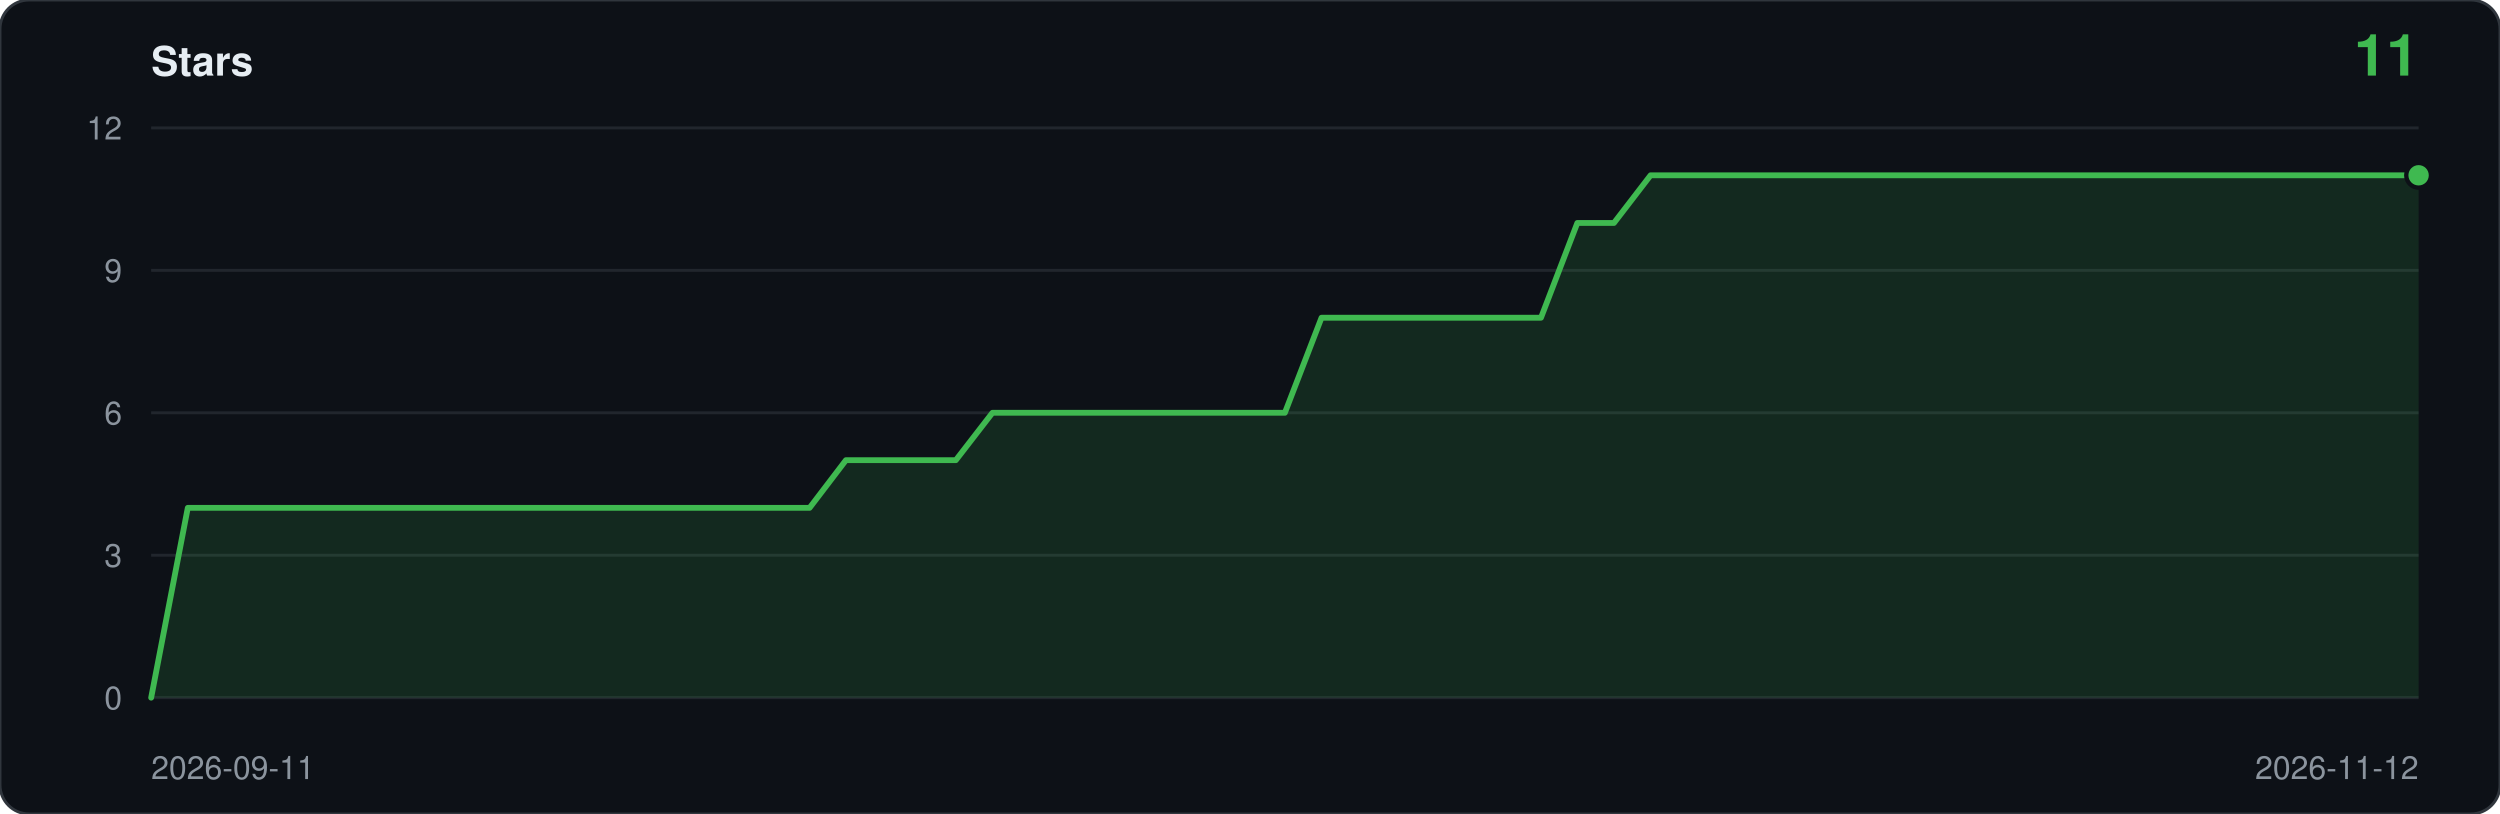
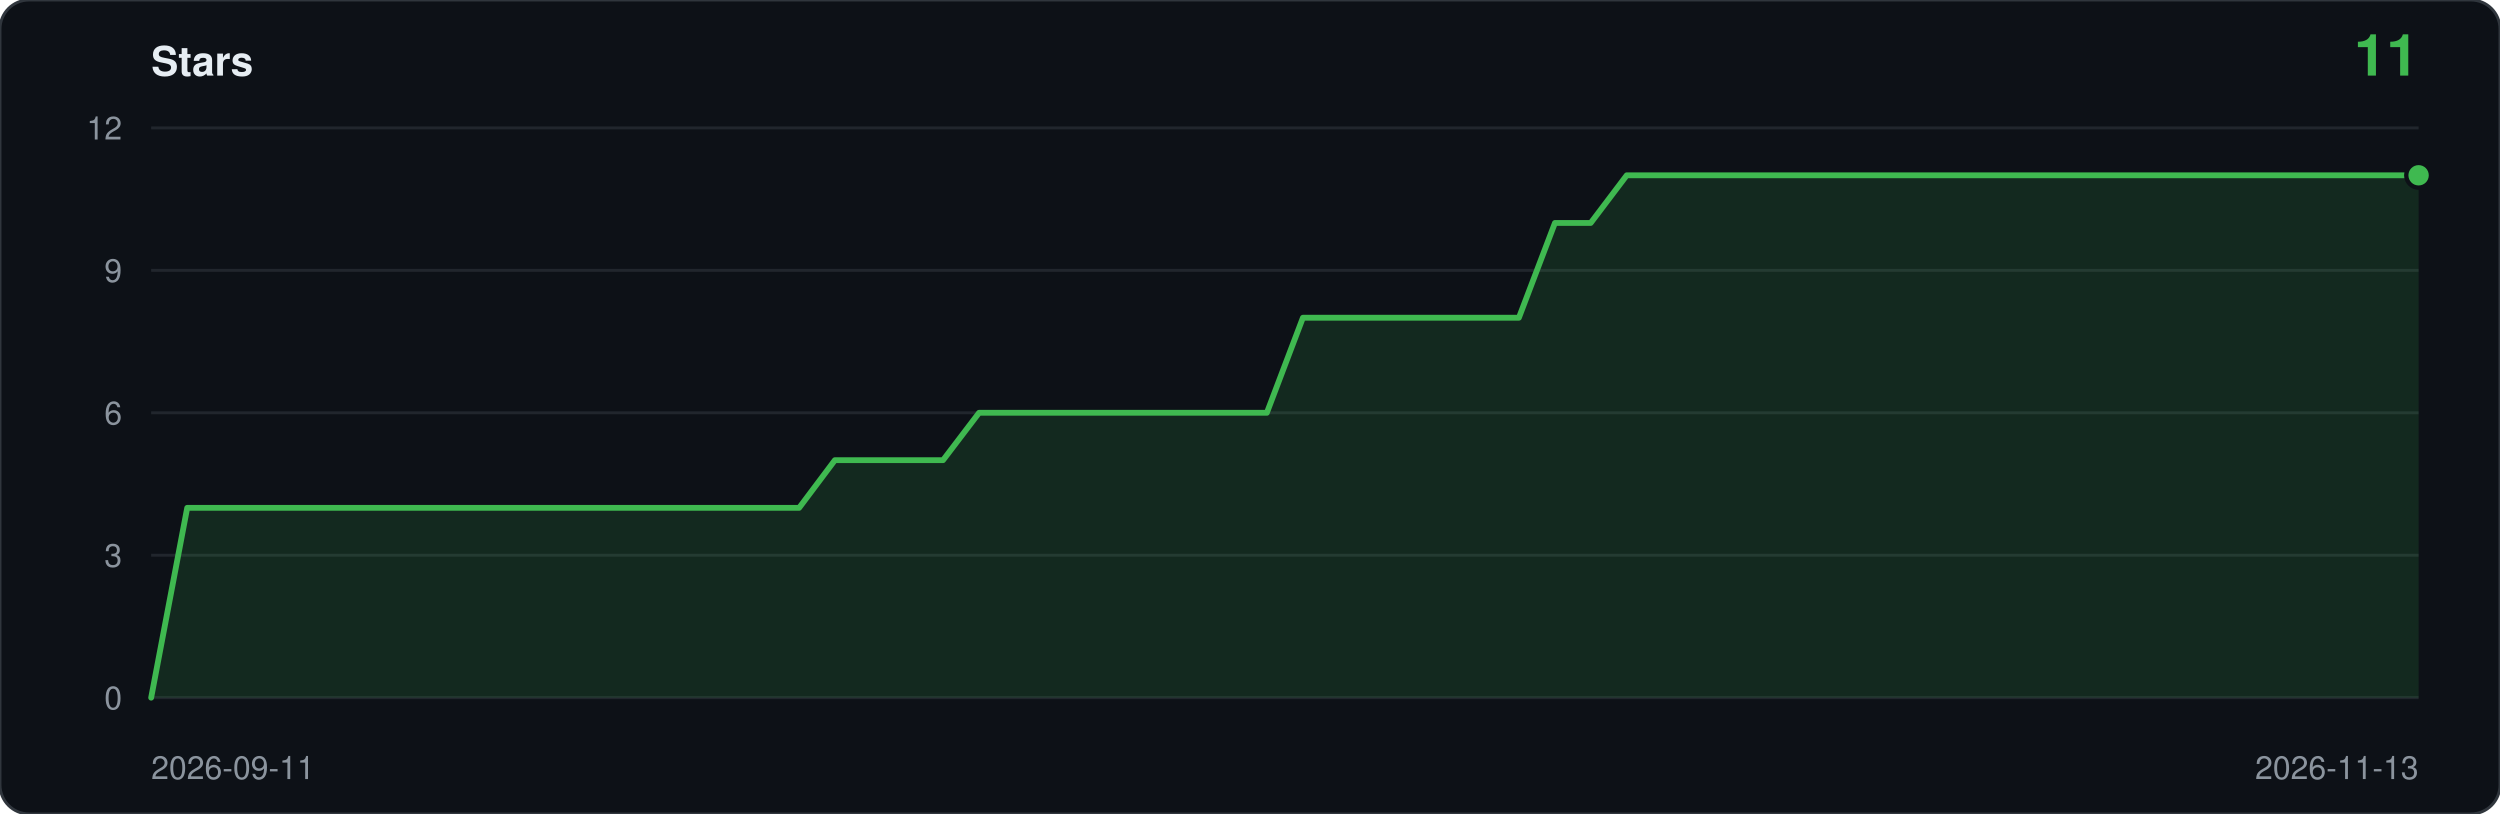
<svg xmlns="http://www.w3.org/2000/svg" viewBox="0 0 860 280" width="860" height="280" role="img" aria-label="Star history: 11 stars">
  <rect width="860" height="280" rx="10" fill="#0d1117" stroke="#30363d" />
  <text x="52" y="26" font-family="ui-sans-serif,-apple-system,Segoe UI,Helvetica,Arial,sans-serif" font-size="14" font-weight="600" fill="#e6edf3">Stars</text>
  <text x="832" y="26" text-anchor="end" font-family="ui-sans-serif,-apple-system,Segoe UI,Helvetica,Arial,sans-serif" font-size="20" font-weight="600" fill="#3fb950">11</text>
  <line x1="52" y1="240.0" x2="832" y2="240.0" stroke="#21262d" />
  <text x="42" y="244.0" text-anchor="end" font-family="ui-sans-serif,-apple-system,Segoe UI,Helvetica,Arial,sans-serif" font-size="11" fill="#8b949e">0</text>
  <line x1="52" y1="191.0" x2="832" y2="191.0" stroke="#21262d" />
  <text x="42" y="195.0" text-anchor="end" font-family="ui-sans-serif,-apple-system,Segoe UI,Helvetica,Arial,sans-serif" font-size="11" fill="#8b949e">3</text>
  <line x1="52" y1="142.0" x2="832" y2="142.0" stroke="#21262d" />
  <text x="42" y="146.0" text-anchor="end" font-family="ui-sans-serif,-apple-system,Segoe UI,Helvetica,Arial,sans-serif" font-size="11" fill="#8b949e">6</text>
  <line x1="52" y1="93.0" x2="832" y2="93.0" stroke="#21262d" />
  <text x="42" y="97.0" text-anchor="end" font-family="ui-sans-serif,-apple-system,Segoe UI,Helvetica,Arial,sans-serif" font-size="11" fill="#8b949e">9</text>
  <line x1="52" y1="44.0" x2="832" y2="44.0" stroke="#21262d" />
  <text x="42" y="48.0" text-anchor="end" font-family="ui-sans-serif,-apple-system,Segoe UI,Helvetica,Arial,sans-serif" font-size="11" fill="#8b949e">12</text>
-   <path d="M 52.0,240.0 L 52.0,240.0 L 64.6,174.7 L 77.2,174.7 L 89.7,174.7 L 102.3,174.7 L 114.9,174.7 L 127.5,174.7 L 140.1,174.7 L 152.6,174.7 L 165.2,174.7 L 177.8,174.7 L 190.4,174.7 L 203.0,174.7 L 215.5,174.7 L 228.1,174.7 L 240.7,174.7 L 253.3,174.7 L 265.9,174.7 L 278.5,174.7 L 291.0,158.3 L 303.6,158.3 L 316.2,158.3 L 328.8,158.3 L 341.4,142.0 L 353.9,142.0 L 366.5,142.0 L 379.1,142.0 L 391.7,142.0 L 404.3,142.0 L 416.8,142.0 L 429.4,142.0 L 442.0,142.0 L 454.6,109.3 L 467.2,109.3 L 479.7,109.3 L 492.3,109.3 L 504.9,109.3 L 517.5,109.3 L 530.1,109.3 L 542.6,76.7 L 555.2,76.7 L 567.8,60.3 L 580.4,60.3 L 593.0,60.3 L 605.5,60.3 L 618.1,60.3 L 630.7,60.3 L 643.3,60.3 L 655.9,60.3 L 668.5,60.3 L 681.0,60.3 L 693.6,60.3 L 706.2,60.3 L 718.8,60.3 L 731.4,60.3 L 743.9,60.3 L 756.5,60.3 L 769.1,60.3 L 781.7,60.3 L 794.3,60.3 L 806.8,60.3 L 819.4,60.3 L 832.0,60.3 L 832.0,240.0 Z" fill="#3fb950" fill-opacity="0.14" />
-   <polyline points="52.0,240.0 64.6,174.7 77.2,174.7 89.7,174.7 102.3,174.7 114.9,174.7 127.5,174.7 140.1,174.7 152.6,174.7 165.2,174.7 177.8,174.7 190.4,174.7 203.0,174.7 215.5,174.7 228.1,174.7 240.7,174.7 253.3,174.7 265.9,174.7 278.5,174.7 291.0,158.3 303.6,158.3 316.2,158.3 328.8,158.3 341.4,142.0 353.9,142.0 366.5,142.0 379.1,142.0 391.7,142.0 404.3,142.0 416.8,142.0 429.4,142.0 442.0,142.0 454.6,109.3 467.2,109.3 479.7,109.3 492.3,109.3 504.9,109.3 517.5,109.3 530.1,109.3 542.6,76.7 555.2,76.7 567.8,60.3 580.4,60.3 593.0,60.3 605.5,60.3 618.1,60.3 630.7,60.3 643.3,60.3 655.9,60.3 668.5,60.3 681.0,60.3 693.6,60.3 706.2,60.3 718.8,60.3 731.4,60.3 743.9,60.3 756.5,60.3 769.1,60.3 781.7,60.3 794.3,60.3 806.8,60.3 819.4,60.3 832.0,60.3" fill="none" stroke="#3fb950" stroke-width="2" stroke-linejoin="round" stroke-linecap="round" />
+   <path d="M 52.0,240.0 L 52.0,240.0 L 64.4,174.7 L 76.8,174.7 L 89.1,174.7 L 101.5,174.7 L 113.9,174.7 L 126.3,174.7 L 138.7,174.7 L 151.0,174.7 L 163.4,174.7 L 175.8,174.7 L 188.2,174.7 L 200.6,174.7 L 213.0,174.7 L 225.3,174.7 L 237.7,174.7 L 250.1,174.7 L 262.5,174.7 L 274.9,174.7 L 287.2,158.3 L 299.6,158.3 L 312.0,158.3 L 324.4,158.3 L 336.8,142.0 L 349.1,142.0 L 361.5,142.0 L 373.9,142.0 L 386.3,142.0 L 398.7,142.0 L 411.0,142.0 L 423.4,142.0 L 435.8,142.0 L 448.2,109.3 L 460.6,109.3 L 473.0,109.3 L 485.3,109.3 L 497.7,109.3 L 510.1,109.3 L 522.5,109.3 L 534.9,76.7 L 547.2,76.7 L 559.6,60.3 L 572.0,60.3 L 584.4,60.3 L 596.8,60.3 L 609.1,60.3 L 621.5,60.3 L 633.9,60.3 L 646.3,60.3 L 658.7,60.3 L 671.0,60.3 L 683.4,60.3 L 695.8,60.3 L 708.2,60.3 L 720.6,60.3 L 733.0,60.3 L 745.3,60.3 L 757.7,60.3 L 770.1,60.3 L 782.5,60.3 L 794.9,60.3 L 807.2,60.3 L 819.6,60.3 L 832.0,60.3 L 832.0,240.0 Z" fill="#3fb950" fill-opacity="0.14" />
+   <polyline points="52.0,240.0 64.4,174.7 76.8,174.7 89.1,174.7 101.5,174.7 113.9,174.7 126.3,174.7 138.7,174.7 151.0,174.7 163.4,174.7 175.8,174.7 188.2,174.7 200.6,174.7 213.0,174.7 225.3,174.7 237.7,174.7 250.1,174.7 262.5,174.7 274.9,174.7 287.2,158.3 299.6,158.3 312.0,158.3 324.4,158.3 336.8,142.0 349.1,142.0 361.5,142.0 373.9,142.0 386.3,142.0 398.7,142.0 411.0,142.0 423.4,142.0 435.8,142.0 448.2,109.3 460.6,109.3 473.0,109.3 485.3,109.3 497.7,109.3 510.1,109.3 522.5,109.3 534.9,76.7 547.2,76.7 559.6,60.3 572.0,60.3 584.4,60.3 596.8,60.3 609.1,60.3 621.5,60.3 633.9,60.3 646.3,60.3 658.7,60.3 671.0,60.3 683.4,60.3 695.8,60.3 708.2,60.3 720.6,60.3 733.0,60.3 745.3,60.3 757.7,60.3 770.1,60.3 782.5,60.3 794.9,60.3 807.2,60.3 819.6,60.3 832.0,60.3" fill="none" stroke="#3fb950" stroke-width="2" stroke-linejoin="round" stroke-linecap="round" />
  <circle cx="832.0" cy="60.3" r="5" fill="#0d1117" />
  <circle cx="832.0" cy="60.3" r="3.5" fill="#3fb950" />
  <text x="52" y="268" font-family="ui-sans-serif,-apple-system,Segoe UI,Helvetica,Arial,sans-serif" font-size="11" fill="#8b949e">2026-09-11</text>
-   <text x="832" y="268" text-anchor="end" font-family="ui-sans-serif,-apple-system,Segoe UI,Helvetica,Arial,sans-serif" font-size="11" fill="#8b949e">2026-11-12</text>
+   <text x="832" y="268" text-anchor="end" font-family="ui-sans-serif,-apple-system,Segoe UI,Helvetica,Arial,sans-serif" font-size="11" fill="#8b949e">2026-11-13</text>
</svg>
